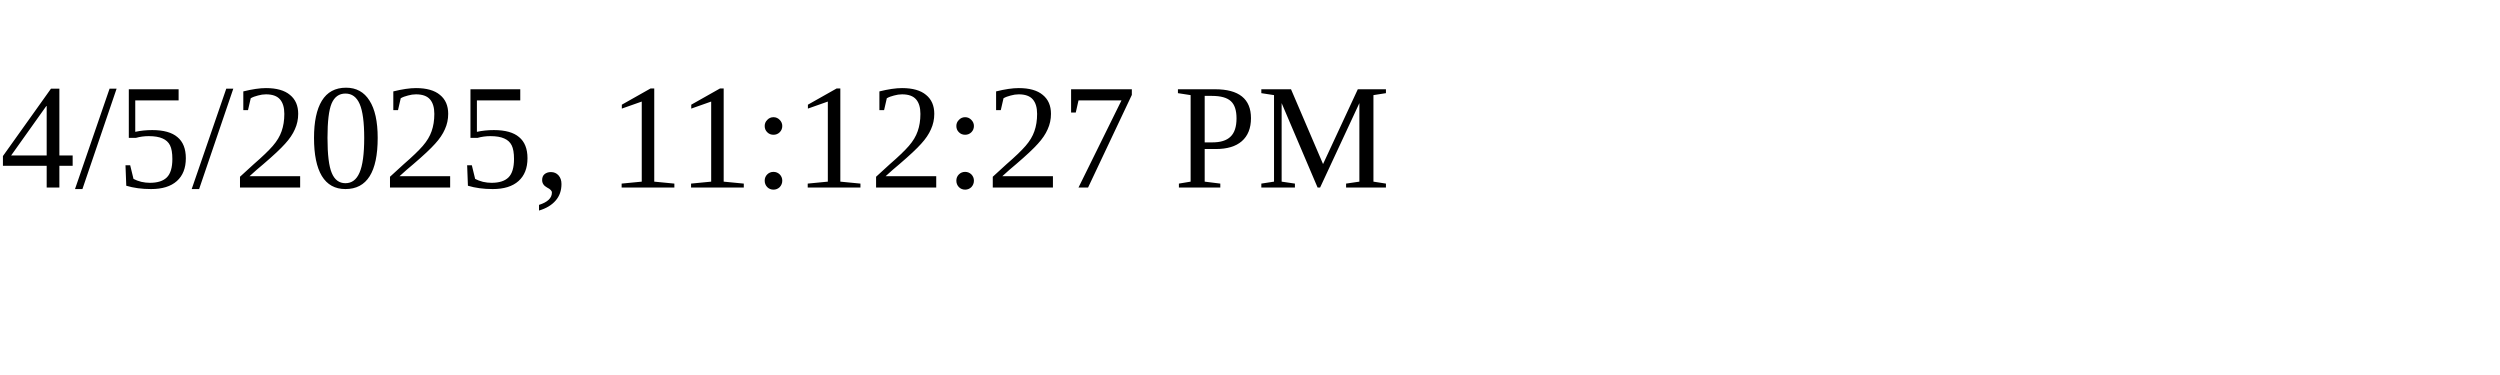
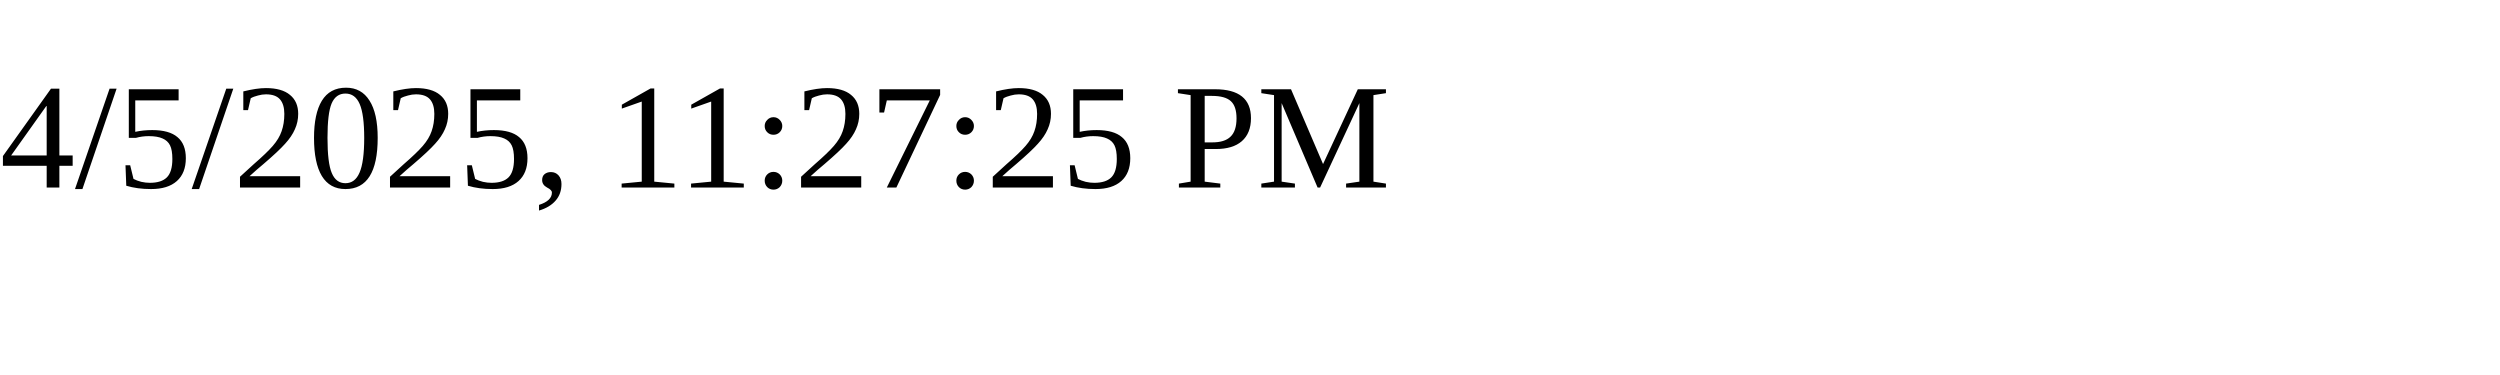
<svg xmlns="http://www.w3.org/2000/svg" height="30" width="200">
-   <text x="0" y="15">4/5/2025, 11:12:27 PM</text>
+   <text x="0" y="15">4/5/2025, 11:27:25 PM</text>
</svg>
